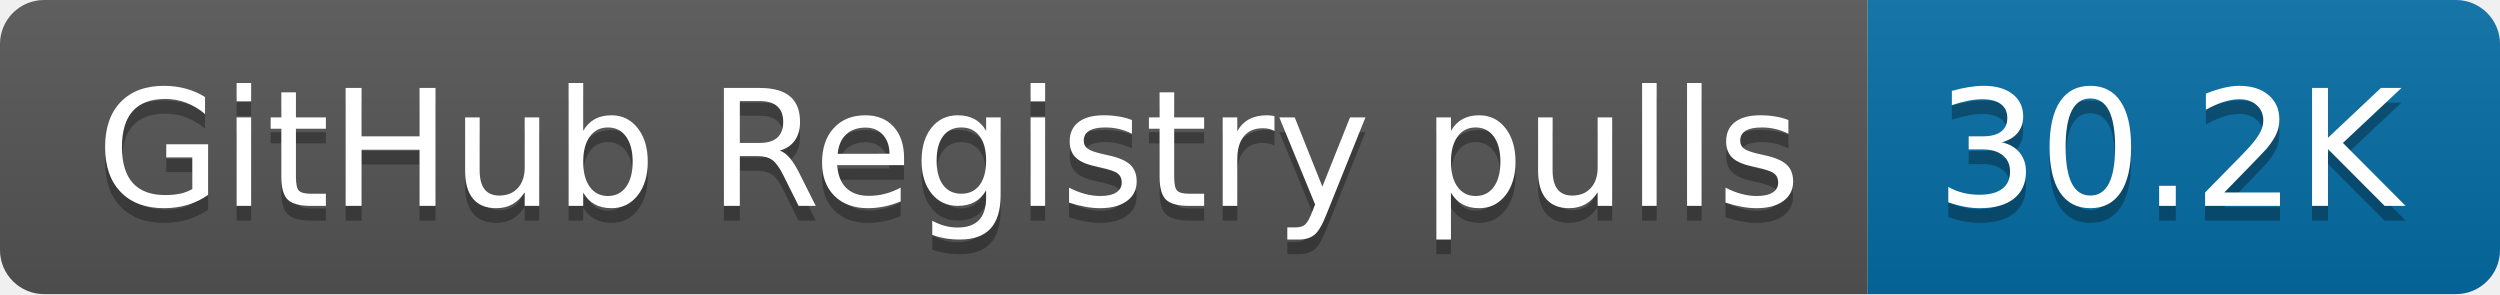
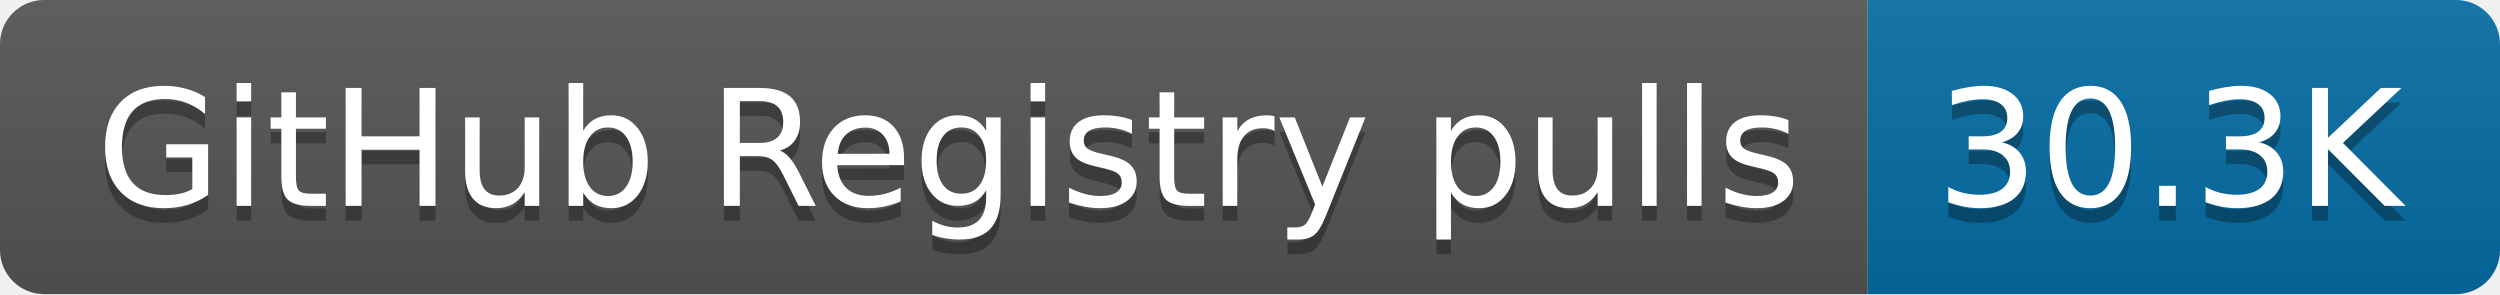
- <svg xmlns="http://www.w3.org/2000/svg" width="170" height="20" role="img" aria-label="GitHub Registry pulls: 30.2K">
+ <svg xmlns="http://www.w3.org/2000/svg" width="170" height="20" role="img" aria-label="GitHub Registry pulls: 30.3K">
  <linearGradient id="s" x2="0" y2="100%">
    <stop offset="0" stop-color="#bbb" stop-opacity=".1" />
    <stop offset="1" stop-opacity=".1" />
  </linearGradient>
  <clipPath id="r">
    <rect width="170" height="20" rx="3" fill="#fff" />
  </clipPath>
  <g clip-path="url(#r)">
    <rect width="127" height="20" fill="#555" />
    <rect x="127" width="43" height="20" fill="#066da5" />
    <rect width="170" height="20" fill="url(#s)" />
  </g>
  <g fill="#fff" text-anchor="middle" font-family="Verdana,Geneva,DejaVu Sans,sans-serif" text-rendering="geometricPrecision" font-size="110">
    <text aria-hidden="true" x="645" y="150" fill="#010101" fill-opacity=".3" transform="scale(.1)" textLength="1170">GitHub Registry pulls</text>
    <text x="645" y="140" transform="scale(.1)" fill="#fff" textLength="1170">GitHub Registry pulls</text>
-     <text aria-hidden="true" x="1475" y="150" fill="#010101" fill-opacity=".3" transform="scale(.1)" textLength="330">30.2K</text>
-     <text x="1475" y="140" transform="scale(.1)" fill="#fff" textLength="330">30.2K</text>
+     <text aria-hidden="true" x="1475" y="150" fill="#010101" fill-opacity=".3" transform="scale(.1)" textLength="330">30.3K</text>
+     <text x="1475" y="140" transform="scale(.1)" fill="#fff" textLength="330">30.3K</text>
  </g>
</svg>
